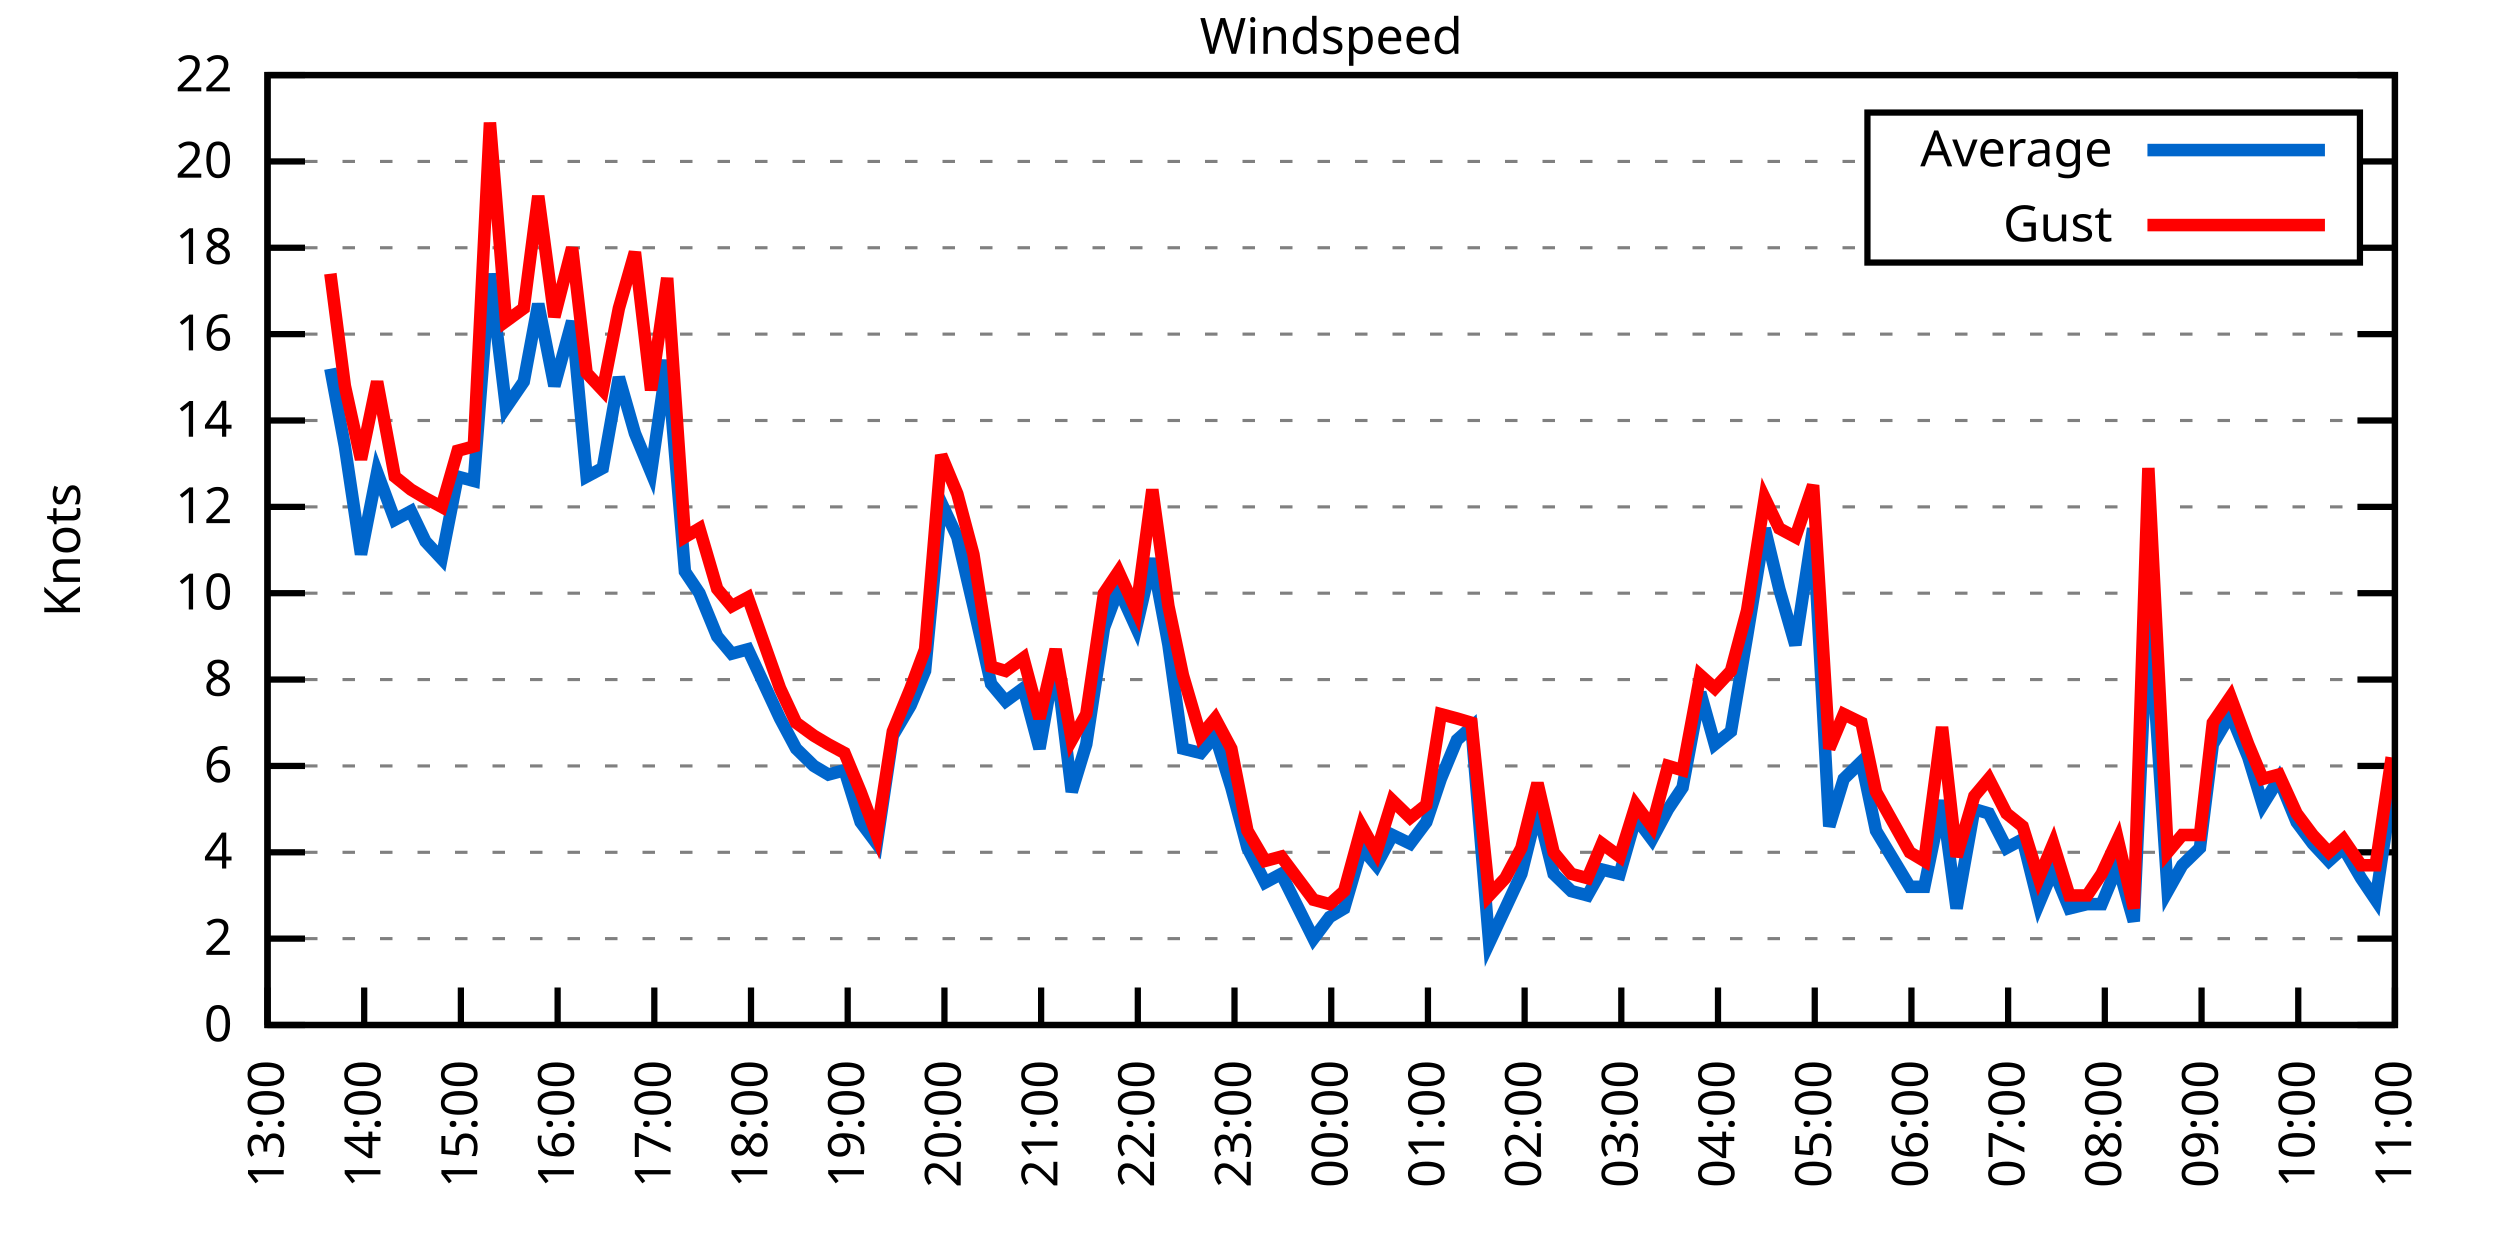
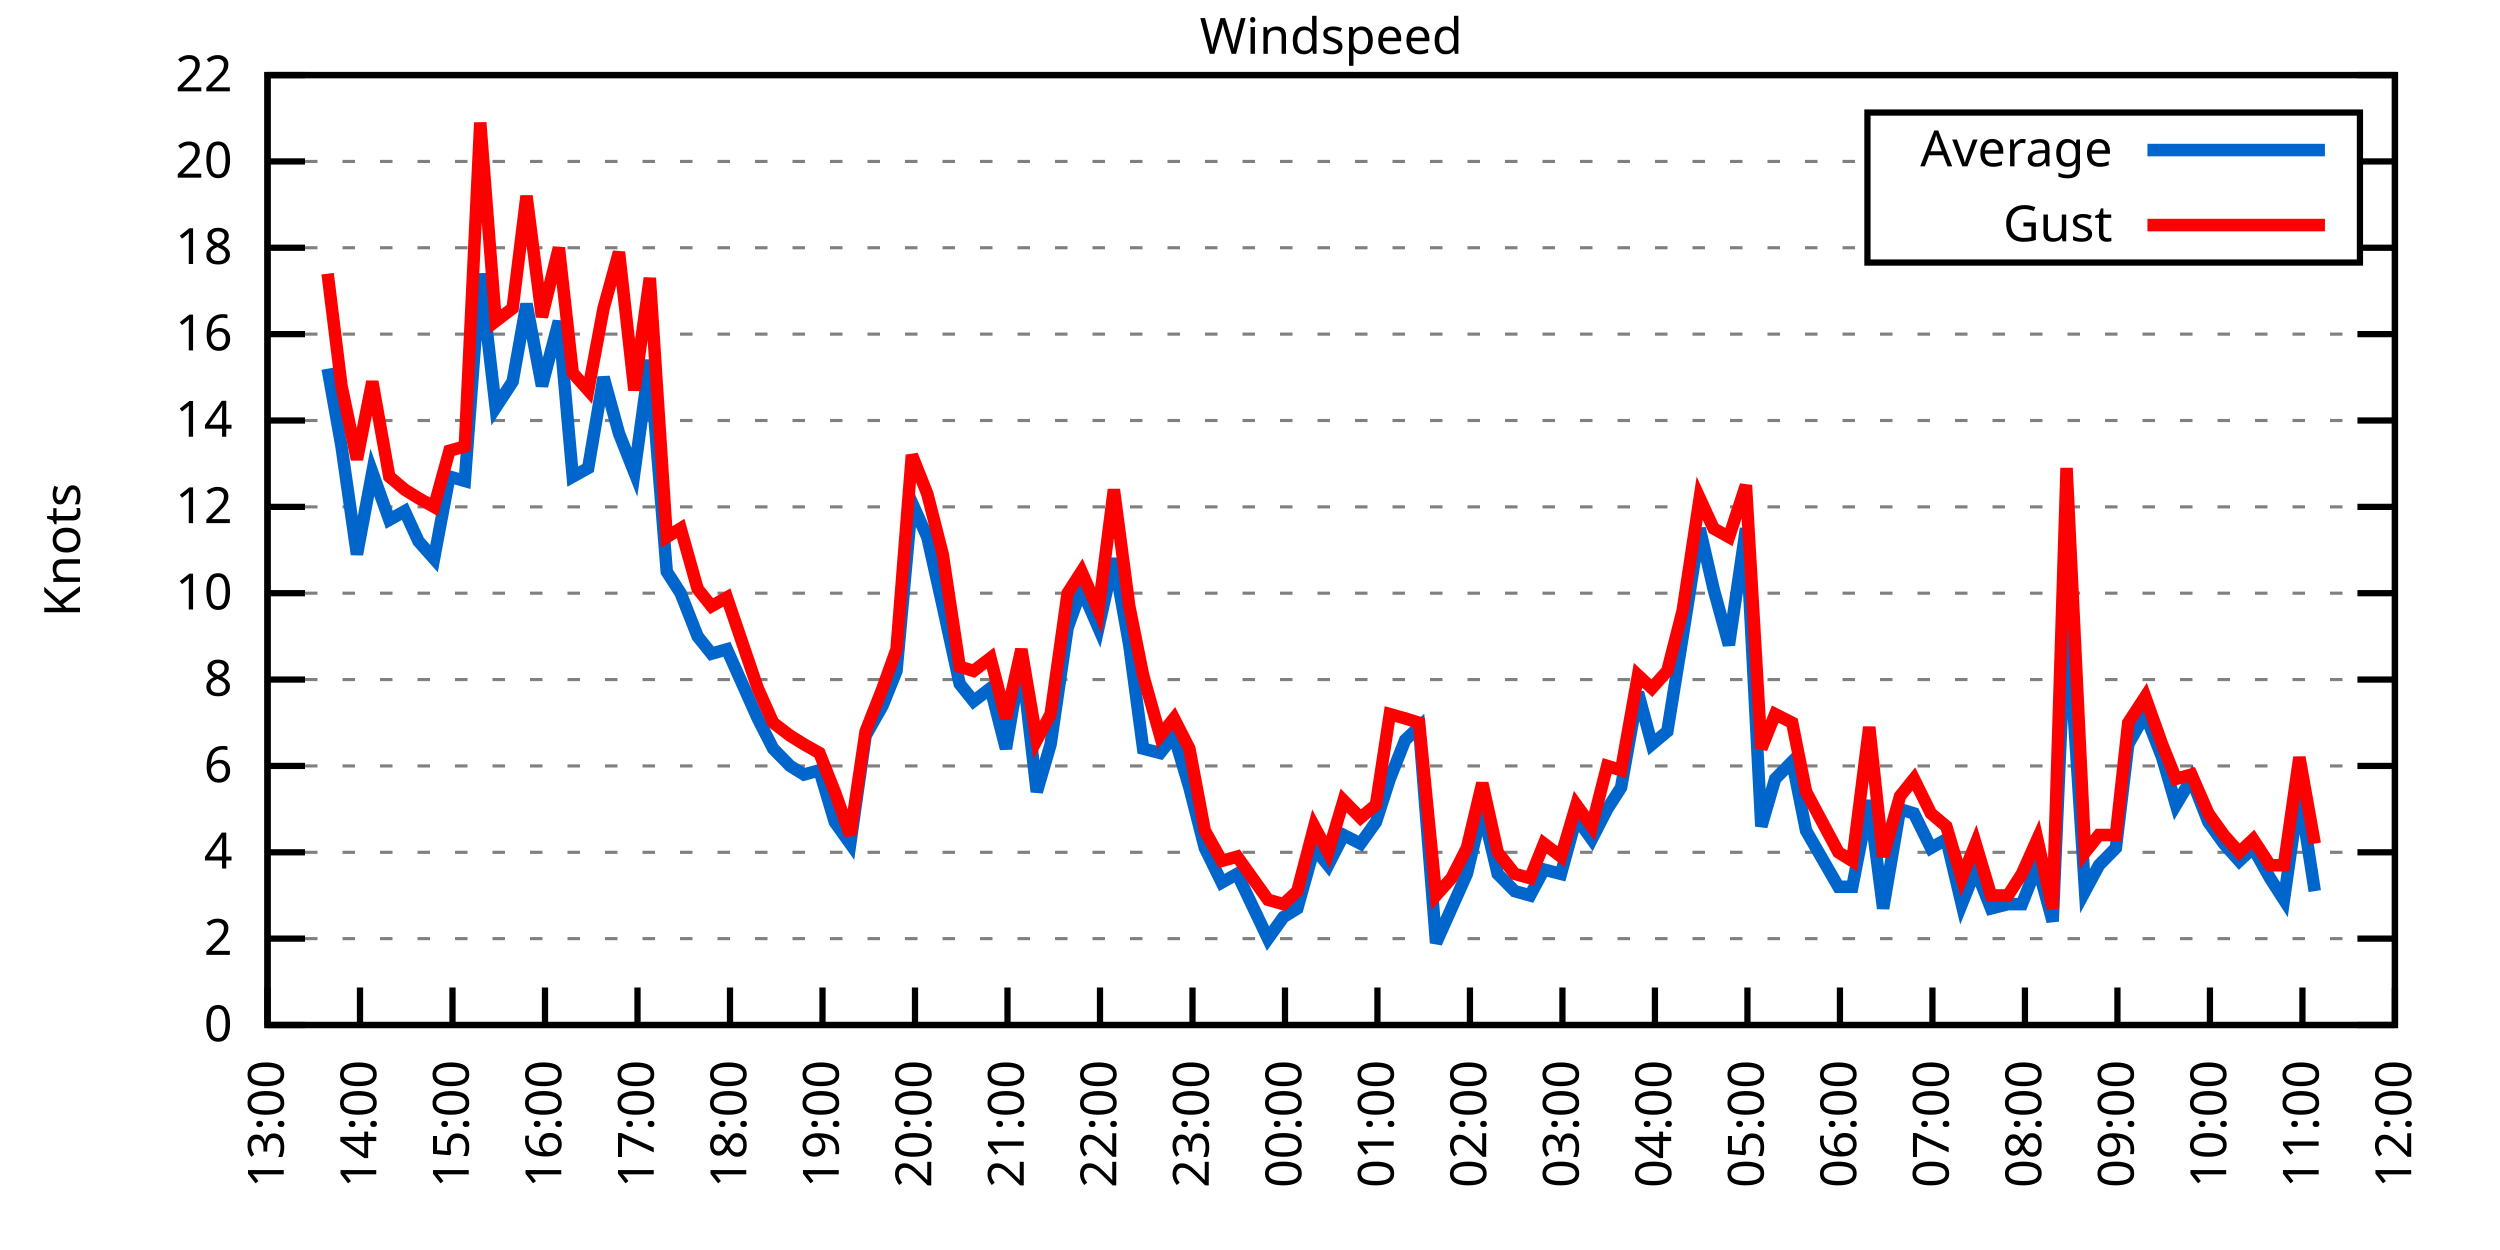
<svg xmlns="http://www.w3.org/2000/svg" xmlns:xlink="http://www.w3.org/1999/xlink" width="400" height="200" viewBox="0 0 400 200">
  <g id="gnuplot_canvas">
    <rect x="0" y="0" width="400" height="200" fill="none" />
    <defs>
      <circle id="gpDot" r="0.5" stroke-width="0.5" stroke="currentColor" />
      <path id="gpPt0" stroke-width="0.333" stroke="currentColor" d="M-1,0 h2 M0,-1 v2" />
      <path id="gpPt1" stroke-width="0.333" stroke="currentColor" d="M-1,-1 L1,1 M1,-1 L-1,1" />
      <path id="gpPt2" stroke-width="0.333" stroke="currentColor" d="M-1,0 L1,0 M0,-1 L0,1 M-1,-1 L1,1 M-1,1 L1,-1" />
      <rect id="gpPt3" stroke-width="0.333" stroke="currentColor" x="-1" y="-1" width="2" height="2" />
      <rect id="gpPt4" stroke-width="0.333" stroke="currentColor" fill="currentColor" x="-1" y="-1" width="2" height="2" />
      <circle id="gpPt5" stroke-width="0.333" stroke="currentColor" cx="0" cy="0" r="1" />
      <use xlink:href="#gpPt5" id="gpPt6" fill="currentColor" stroke="none" />
      <path id="gpPt7" stroke-width="0.333" stroke="currentColor" d="M0,-1.33 L-1.33,0.67 L1.33,0.67 z" />
      <use xlink:href="#gpPt7" id="gpPt8" fill="currentColor" stroke="none" />
      <use xlink:href="#gpPt7" id="gpPt9" stroke="currentColor" transform="rotate(180)" />
      <use xlink:href="#gpPt9" id="gpPt10" fill="currentColor" stroke="none" />
      <use xlink:href="#gpPt3" id="gpPt11" stroke="currentColor" transform="rotate(45)" />
      <use xlink:href="#gpPt11" id="gpPt12" fill="currentColor" stroke="none" />
      <path id="gpPt13" stroke-width="0.333" stroke="currentColor" d="M0,1.330 L1.265,0.411 L0.782,-1.067 L-0.782,-1.076 L-1.265,0.411 z" />
      <use xlink:href="#gpPt13" id="gpPt14" fill="currentColor" stroke="none" />
      <filter id="textbox" filterUnits="objectBoundingBox" x="0" y="0" height="1" width="1">
        <feFlood flood-color="white" flood-opacity="1" result="bgnd" />
        <feComposite in="SourceGraphic" in2="bgnd" operator="atop" />
      </filter>
      <filter id="greybox" filterUnits="objectBoundingBox" x="0" y="0" height="1" width="1">
        <feFlood flood-color="lightgrey" flood-opacity="1" result="grey" />
        <feComposite in="SourceGraphic" in2="grey" operator="atop" />
      </filter>
    </defs>
    <g fill="none" color="white" stroke="currentColor" stroke-width="1.00" stroke-linecap="butt" stroke-linejoin="miter">
</g>
    <g fill="none" color="black" stroke="currentColor" stroke-width="1.00" stroke-linecap="butt" stroke-linejoin="miter">
      <g stroke="none" shape-rendering="crispEdges">
        <polygon fill="rgb(255, 255, 255)" points="42.80,164.00 383.18,164.00 383.18,12.02 42.80,12.02 " />
      </g>
    </g>
    <g fill="none" color="black" stroke="currentColor" stroke-width="1.00" stroke-linecap="butt" stroke-linejoin="miter">
</g>
    <g fill="none" color="black" stroke="black" stroke-width="0.50" stroke-linecap="butt" stroke-linejoin="miter">
</g>
    <g fill="none" color="gray" stroke="currentColor" stroke-width="0.50" stroke-linecap="butt" stroke-linejoin="miter">
      <path stroke="gray" stroke-dasharray="2,4" class="gridline" d="M42.80,164.00 L383.19,164.00  " />
    </g>
    <g fill="none" color="gray" stroke="gray" stroke-width="1.00" stroke-linecap="butt" stroke-linejoin="miter">
</g>
    <g fill="none" color="black" stroke="currentColor" stroke-width="1.00" stroke-linecap="butt" stroke-linejoin="miter">
      <path stroke="black" d="M42.80,164.00 L48.80,164.00 M383.19,164.00 L377.19,164.00  " />
      <g transform="translate(37.20,166.60)" stroke="none" fill="black" font-family="Sans" font-size="8.00" text-anchor="end">
        <text>
          <tspan font-family="Sans"> 0</tspan>
        </text>
      </g>
    </g>
    <g fill="none" color="black" stroke="currentColor" stroke-width="1.00" stroke-linecap="butt" stroke-linejoin="miter">
</g>
    <g fill="none" color="black" stroke="black" stroke-width="0.50" stroke-linecap="butt" stroke-linejoin="miter">
</g>
    <g fill="none" color="gray" stroke="currentColor" stroke-width="0.50" stroke-linecap="butt" stroke-linejoin="miter">
      <path stroke="gray" stroke-dasharray="2,4" class="gridline" d="M42.80,150.18 L383.19,150.18  " />
    </g>
    <g fill="none" color="gray" stroke="gray" stroke-width="1.00" stroke-linecap="butt" stroke-linejoin="miter">
</g>
    <g fill="none" color="black" stroke="currentColor" stroke-width="1.00" stroke-linecap="butt" stroke-linejoin="miter">
      <path stroke="black" d="M42.80,150.18 L48.80,150.18 M383.19,150.18 L377.19,150.18  " />
      <g transform="translate(37.20,152.78)" stroke="none" fill="black" font-family="Sans" font-size="8.00" text-anchor="end">
        <text>
          <tspan font-family="Sans"> 2</tspan>
        </text>
      </g>
    </g>
    <g fill="none" color="black" stroke="currentColor" stroke-width="1.00" stroke-linecap="butt" stroke-linejoin="miter">
</g>
    <g fill="none" color="black" stroke="black" stroke-width="0.50" stroke-linecap="butt" stroke-linejoin="miter">
</g>
    <g fill="none" color="gray" stroke="currentColor" stroke-width="0.50" stroke-linecap="butt" stroke-linejoin="miter">
      <path stroke="gray" stroke-dasharray="2,4" class="gridline" d="M42.80,136.37 L383.19,136.37  " />
    </g>
    <g fill="none" color="gray" stroke="gray" stroke-width="1.00" stroke-linecap="butt" stroke-linejoin="miter">
</g>
    <g fill="none" color="black" stroke="currentColor" stroke-width="1.00" stroke-linecap="butt" stroke-linejoin="miter">
      <path stroke="black" d="M42.80,136.37 L48.80,136.37 M383.19,136.37 L377.19,136.37  " />
      <g transform="translate(37.20,138.97)" stroke="none" fill="black" font-family="Sans" font-size="8.00" text-anchor="end">
        <text>
          <tspan font-family="Sans"> 4</tspan>
        </text>
      </g>
    </g>
    <g fill="none" color="black" stroke="currentColor" stroke-width="1.00" stroke-linecap="butt" stroke-linejoin="miter">
</g>
    <g fill="none" color="black" stroke="black" stroke-width="0.50" stroke-linecap="butt" stroke-linejoin="miter">
</g>
    <g fill="none" color="gray" stroke="currentColor" stroke-width="0.50" stroke-linecap="butt" stroke-linejoin="miter">
      <path stroke="gray" stroke-dasharray="2,4" class="gridline" d="M42.80,122.55 L383.19,122.55  " />
    </g>
    <g fill="none" color="gray" stroke="gray" stroke-width="1.00" stroke-linecap="butt" stroke-linejoin="miter">
</g>
    <g fill="none" color="black" stroke="currentColor" stroke-width="1.00" stroke-linecap="butt" stroke-linejoin="miter">
      <path stroke="black" d="M42.80,122.55 L48.80,122.55 M383.19,122.55 L377.19,122.55  " />
      <g transform="translate(37.20,125.15)" stroke="none" fill="black" font-family="Sans" font-size="8.00" text-anchor="end">
        <text>
          <tspan font-family="Sans"> 6</tspan>
        </text>
      </g>
    </g>
    <g fill="none" color="black" stroke="currentColor" stroke-width="1.00" stroke-linecap="butt" stroke-linejoin="miter">
</g>
    <g fill="none" color="black" stroke="black" stroke-width="0.50" stroke-linecap="butt" stroke-linejoin="miter">
</g>
    <g fill="none" color="gray" stroke="currentColor" stroke-width="0.50" stroke-linecap="butt" stroke-linejoin="miter">
      <path stroke="gray" stroke-dasharray="2,4" class="gridline" d="M42.80,108.73 L383.19,108.73  " />
    </g>
    <g fill="none" color="gray" stroke="gray" stroke-width="1.00" stroke-linecap="butt" stroke-linejoin="miter">
</g>
    <g fill="none" color="black" stroke="currentColor" stroke-width="1.00" stroke-linecap="butt" stroke-linejoin="miter">
      <path stroke="black" d="M42.80,108.73 L48.80,108.73 M383.19,108.73 L377.19,108.73  " />
      <g transform="translate(37.20,111.33)" stroke="none" fill="black" font-family="Sans" font-size="8.00" text-anchor="end">
        <text>
          <tspan font-family="Sans"> 8</tspan>
        </text>
      </g>
    </g>
    <g fill="none" color="black" stroke="currentColor" stroke-width="1.00" stroke-linecap="butt" stroke-linejoin="miter">
</g>
    <g fill="none" color="black" stroke="black" stroke-width="0.50" stroke-linecap="butt" stroke-linejoin="miter">
</g>
    <g fill="none" color="gray" stroke="currentColor" stroke-width="0.50" stroke-linecap="butt" stroke-linejoin="miter">
      <path stroke="gray" stroke-dasharray="2,4" class="gridline" d="M42.80,94.91 L383.19,94.91  " />
    </g>
    <g fill="none" color="gray" stroke="gray" stroke-width="1.00" stroke-linecap="butt" stroke-linejoin="miter">
</g>
    <g fill="none" color="black" stroke="currentColor" stroke-width="1.00" stroke-linecap="butt" stroke-linejoin="miter">
      <path stroke="black" d="M42.80,94.91 L48.80,94.91 M383.19,94.91 L377.19,94.91  " />
      <g transform="translate(37.20,97.51)" stroke="none" fill="black" font-family="Sans" font-size="8.00" text-anchor="end">
        <text>
          <tspan font-family="Sans"> 10</tspan>
        </text>
      </g>
    </g>
    <g fill="none" color="black" stroke="currentColor" stroke-width="1.00" stroke-linecap="butt" stroke-linejoin="miter">
</g>
    <g fill="none" color="black" stroke="black" stroke-width="0.50" stroke-linecap="butt" stroke-linejoin="miter">
</g>
    <g fill="none" color="gray" stroke="currentColor" stroke-width="0.50" stroke-linecap="butt" stroke-linejoin="miter">
      <path stroke="gray" stroke-dasharray="2,4" class="gridline" d="M42.80,81.10 L383.19,81.10  " />
    </g>
    <g fill="none" color="gray" stroke="gray" stroke-width="1.00" stroke-linecap="butt" stroke-linejoin="miter">
</g>
    <g fill="none" color="black" stroke="currentColor" stroke-width="1.00" stroke-linecap="butt" stroke-linejoin="miter">
      <path stroke="black" d="M42.80,81.10 L48.80,81.10 M383.19,81.10 L377.19,81.10  " />
      <g transform="translate(37.20,83.70)" stroke="none" fill="black" font-family="Sans" font-size="8.00" text-anchor="end">
        <text>
          <tspan font-family="Sans"> 12</tspan>
        </text>
      </g>
    </g>
    <g fill="none" color="black" stroke="currentColor" stroke-width="1.00" stroke-linecap="butt" stroke-linejoin="miter">
</g>
    <g fill="none" color="black" stroke="black" stroke-width="0.50" stroke-linecap="butt" stroke-linejoin="miter">
</g>
    <g fill="none" color="gray" stroke="currentColor" stroke-width="0.50" stroke-linecap="butt" stroke-linejoin="miter">
      <path stroke="gray" stroke-dasharray="2,4" class="gridline" d="M42.80,67.28 L383.19,67.28  " />
    </g>
    <g fill="none" color="gray" stroke="gray" stroke-width="1.00" stroke-linecap="butt" stroke-linejoin="miter">
</g>
    <g fill="none" color="black" stroke="currentColor" stroke-width="1.00" stroke-linecap="butt" stroke-linejoin="miter">
      <path stroke="black" d="M42.80,67.28 L48.80,67.28 M383.19,67.28 L377.19,67.28  " />
      <g transform="translate(37.20,69.88)" stroke="none" fill="black" font-family="Sans" font-size="8.00" text-anchor="end">
        <text>
          <tspan font-family="Sans"> 14</tspan>
        </text>
      </g>
    </g>
    <g fill="none" color="black" stroke="currentColor" stroke-width="1.00" stroke-linecap="butt" stroke-linejoin="miter">
</g>
    <g fill="none" color="black" stroke="black" stroke-width="0.50" stroke-linecap="butt" stroke-linejoin="miter">
</g>
    <g fill="none" color="gray" stroke="currentColor" stroke-width="0.50" stroke-linecap="butt" stroke-linejoin="miter">
      <path stroke="gray" stroke-dasharray="2,4" class="gridline" d="M42.80,53.46 L383.19,53.46  " />
    </g>
    <g fill="none" color="gray" stroke="gray" stroke-width="1.00" stroke-linecap="butt" stroke-linejoin="miter">
</g>
    <g fill="none" color="black" stroke="currentColor" stroke-width="1.00" stroke-linecap="butt" stroke-linejoin="miter">
      <path stroke="black" d="M42.80,53.46 L48.80,53.46 M383.19,53.46 L377.19,53.46  " />
      <g transform="translate(37.20,56.06)" stroke="none" fill="black" font-family="Sans" font-size="8.00" text-anchor="end">
        <text>
          <tspan font-family="Sans"> 16</tspan>
        </text>
      </g>
    </g>
    <g fill="none" color="black" stroke="currentColor" stroke-width="1.00" stroke-linecap="butt" stroke-linejoin="miter">
</g>
    <g fill="none" color="black" stroke="black" stroke-width="0.50" stroke-linecap="butt" stroke-linejoin="miter">
</g>
    <g fill="none" color="gray" stroke="currentColor" stroke-width="0.50" stroke-linecap="butt" stroke-linejoin="miter">
      <path stroke="gray" stroke-dasharray="2,4" class="gridline" d="M42.80,39.64 L298.79,39.64 M377.59,39.64 L383.19,39.64  " />
    </g>
    <g fill="none" color="gray" stroke="gray" stroke-width="1.00" stroke-linecap="butt" stroke-linejoin="miter">
</g>
    <g fill="none" color="black" stroke="currentColor" stroke-width="1.00" stroke-linecap="butt" stroke-linejoin="miter">
      <path stroke="black" d="M42.80,39.64 L48.80,39.64 M383.19,39.64 L377.19,39.64  " />
      <g transform="translate(37.20,42.24)" stroke="none" fill="black" font-family="Sans" font-size="8.00" text-anchor="end">
        <text>
          <tspan font-family="Sans"> 18</tspan>
        </text>
      </g>
    </g>
    <g fill="none" color="black" stroke="currentColor" stroke-width="1.00" stroke-linecap="butt" stroke-linejoin="miter">
</g>
    <g fill="none" color="black" stroke="black" stroke-width="0.50" stroke-linecap="butt" stroke-linejoin="miter">
</g>
    <g fill="none" color="gray" stroke="currentColor" stroke-width="0.50" stroke-linecap="butt" stroke-linejoin="miter">
      <path stroke="gray" stroke-dasharray="2,4" class="gridline" d="M42.80,25.83 L298.79,25.83 M377.59,25.83 L383.19,25.83  " />
    </g>
    <g fill="none" color="gray" stroke="gray" stroke-width="1.00" stroke-linecap="butt" stroke-linejoin="miter">
</g>
    <g fill="none" color="black" stroke="currentColor" stroke-width="1.00" stroke-linecap="butt" stroke-linejoin="miter">
      <path stroke="black" d="M42.80,25.83 L48.80,25.83 M383.19,25.83 L377.19,25.83  " />
      <g transform="translate(37.20,28.43)" stroke="none" fill="black" font-family="Sans" font-size="8.00" text-anchor="end">
        <text>
          <tspan font-family="Sans"> 20</tspan>
        </text>
      </g>
    </g>
    <g fill="none" color="black" stroke="currentColor" stroke-width="1.00" stroke-linecap="butt" stroke-linejoin="miter">
</g>
    <g fill="none" color="black" stroke="black" stroke-width="0.50" stroke-linecap="butt" stroke-linejoin="miter">
</g>
    <g fill="none" color="gray" stroke="currentColor" stroke-width="0.50" stroke-linecap="butt" stroke-linejoin="miter">
      <path stroke="gray" stroke-dasharray="2,4" class="gridline" d="M42.80,12.01 L383.19,12.01  " />
    </g>
    <g fill="none" color="gray" stroke="gray" stroke-width="1.00" stroke-linecap="butt" stroke-linejoin="miter">
</g>
    <g fill="none" color="black" stroke="currentColor" stroke-width="1.00" stroke-linecap="butt" stroke-linejoin="miter">
      <path stroke="black" d="M42.80,12.01 L48.80,12.01 M383.19,12.01 L377.19,12.01  " />
      <g transform="translate(37.20,14.61)" stroke="none" fill="black" font-family="Sans" font-size="8.00" text-anchor="end">
        <text>
          <tspan font-family="Sans"> 22</tspan>
        </text>
      </g>
    </g>
    <g fill="none" color="black" stroke="currentColor" stroke-width="1.00" stroke-linecap="butt" stroke-linejoin="miter">
      <path stroke="black" d="M42.80,164.00 L42.80,158.00  " />
      <g transform="translate(45.40,169.60) rotate(270.00)" stroke="none" fill="black" font-family="Sans" font-size="8.00" text-anchor="end">
        <text>
          <tspan font-family="Sans">13:00</tspan>
        </text>
      </g>
    </g>
    <g fill="none" color="black" stroke="currentColor" stroke-width="1.00" stroke-linecap="butt" stroke-linejoin="miter">
-       <path stroke="black" d="M58.27,164.00 L58.27,158.00  " />
-       <g transform="translate(60.87,169.60) rotate(270.00)" stroke="none" fill="black" font-family="Sans" font-size="8.00" text-anchor="end">
+       <path stroke="black" d="M57.60,164.00 L57.60,158.00  " />
+       <g transform="translate(60.20,169.60) rotate(270.00)" stroke="none" fill="black" font-family="Sans" font-size="8.00" text-anchor="end">
        <text>
          <tspan font-family="Sans">14:00</tspan>
        </text>
      </g>
    </g>
    <g fill="none" color="black" stroke="currentColor" stroke-width="1.00" stroke-linecap="butt" stroke-linejoin="miter">
-       <path stroke="black" d="M73.74,164.00 L73.74,158.00  " />
-       <g transform="translate(76.34,169.60) rotate(270.00)" stroke="none" fill="black" font-family="Sans" font-size="8.00" text-anchor="end">
+       <path stroke="black" d="M72.40,164.00 L72.40,158.00  " />
+       <g transform="translate(75.00,169.60) rotate(270.00)" stroke="none" fill="black" font-family="Sans" font-size="8.00" text-anchor="end">
        <text>
          <tspan font-family="Sans">15:00</tspan>
        </text>
      </g>
    </g>
    <g fill="none" color="black" stroke="currentColor" stroke-width="1.00" stroke-linecap="butt" stroke-linejoin="miter">
-       <path stroke="black" d="M89.22,164.00 L89.22,158.00  " />
-       <g transform="translate(91.82,169.60) rotate(270.00)" stroke="none" fill="black" font-family="Sans" font-size="8.00" text-anchor="end">
+       <path stroke="black" d="M87.20,164.00 L87.20,158.00  " />
+       <g transform="translate(89.80,169.60) rotate(270.00)" stroke="none" fill="black" font-family="Sans" font-size="8.00" text-anchor="end">
        <text>
          <tspan font-family="Sans">16:00</tspan>
        </text>
      </g>
    </g>
    <g fill="none" color="black" stroke="currentColor" stroke-width="1.00" stroke-linecap="butt" stroke-linejoin="miter">
-       <path stroke="black" d="M104.69,164.00 L104.69,158.00  " />
-       <g transform="translate(107.29,169.60) rotate(270.00)" stroke="none" fill="black" font-family="Sans" font-size="8.00" text-anchor="end">
+       <path stroke="black" d="M102.00,164.00 L102.00,158.00  " />
+       <g transform="translate(104.60,169.60) rotate(270.00)" stroke="none" fill="black" font-family="Sans" font-size="8.00" text-anchor="end">
        <text>
          <tspan font-family="Sans">17:00</tspan>
        </text>
      </g>
    </g>
    <g fill="none" color="black" stroke="currentColor" stroke-width="1.00" stroke-linecap="butt" stroke-linejoin="miter">
-       <path stroke="black" d="M120.16,164.00 L120.16,158.00  " />
-       <g transform="translate(122.76,169.60) rotate(270.00)" stroke="none" fill="black" font-family="Sans" font-size="8.00" text-anchor="end">
+       <path stroke="black" d="M116.80,164.00 L116.80,158.00  " />
+       <g transform="translate(119.40,169.60) rotate(270.00)" stroke="none" fill="black" font-family="Sans" font-size="8.00" text-anchor="end">
        <text>
          <tspan font-family="Sans">18:00</tspan>
        </text>
      </g>
    </g>
    <g fill="none" color="black" stroke="currentColor" stroke-width="1.00" stroke-linecap="butt" stroke-linejoin="miter">
-       <path stroke="black" d="M135.63,164.00 L135.63,158.00  " />
-       <g transform="translate(138.23,169.60) rotate(270.00)" stroke="none" fill="black" font-family="Sans" font-size="8.00" text-anchor="end">
+       <path stroke="black" d="M131.60,164.00 L131.60,158.00  " />
+       <g transform="translate(134.20,169.60) rotate(270.00)" stroke="none" fill="black" font-family="Sans" font-size="8.00" text-anchor="end">
        <text>
          <tspan font-family="Sans">19:00</tspan>
        </text>
      </g>
    </g>
    <g fill="none" color="black" stroke="currentColor" stroke-width="1.00" stroke-linecap="butt" stroke-linejoin="miter">
-       <path stroke="black" d="M151.11,164.00 L151.11,158.00  " />
-       <g transform="translate(153.71,169.60) rotate(270.00)" stroke="none" fill="black" font-family="Sans" font-size="8.00" text-anchor="end">
+       <path stroke="black" d="M146.40,164.00 L146.40,158.00  " />
+       <g transform="translate(149.00,169.60) rotate(270.00)" stroke="none" fill="black" font-family="Sans" font-size="8.00" text-anchor="end">
        <text>
          <tspan font-family="Sans">20:00</tspan>
        </text>
      </g>
    </g>
    <g fill="none" color="black" stroke="currentColor" stroke-width="1.00" stroke-linecap="butt" stroke-linejoin="miter">
-       <path stroke="black" d="M166.58,164.00 L166.58,158.00  " />
-       <g transform="translate(169.18,169.60) rotate(270.00)" stroke="none" fill="black" font-family="Sans" font-size="8.00" text-anchor="end">
+       <path stroke="black" d="M161.20,164.00 L161.20,158.00  " />
+       <g transform="translate(163.80,169.60) rotate(270.00)" stroke="none" fill="black" font-family="Sans" font-size="8.00" text-anchor="end">
        <text>
          <tspan font-family="Sans">21:00</tspan>
        </text>
      </g>
    </g>
    <g fill="none" color="black" stroke="currentColor" stroke-width="1.00" stroke-linecap="butt" stroke-linejoin="miter">
-       <path stroke="black" d="M182.05,164.00 L182.05,158.00  " />
-       <g transform="translate(184.65,169.60) rotate(270.00)" stroke="none" fill="black" font-family="Sans" font-size="8.00" text-anchor="end">
+       <path stroke="black" d="M176.00,164.00 L176.00,158.00  " />
+       <g transform="translate(178.60,169.60) rotate(270.00)" stroke="none" fill="black" font-family="Sans" font-size="8.00" text-anchor="end">
        <text>
          <tspan font-family="Sans">22:00</tspan>
        </text>
      </g>
    </g>
    <g fill="none" color="black" stroke="currentColor" stroke-width="1.00" stroke-linecap="butt" stroke-linejoin="miter">
-       <path stroke="black" d="M197.52,164.00 L197.52,158.00  " />
-       <g transform="translate(200.12,169.60) rotate(270.00)" stroke="none" fill="black" font-family="Sans" font-size="8.00" text-anchor="end">
+       <path stroke="black" d="M190.80,164.00 L190.80,158.00  " />
+       <g transform="translate(193.40,169.60) rotate(270.00)" stroke="none" fill="black" font-family="Sans" font-size="8.00" text-anchor="end">
        <text>
          <tspan font-family="Sans">23:00</tspan>
        </text>
      </g>
    </g>
    <g fill="none" color="black" stroke="currentColor" stroke-width="1.00" stroke-linecap="butt" stroke-linejoin="miter">
-       <path stroke="black" d="M213.00,164.00 L213.00,158.00  " />
-       <g transform="translate(215.60,169.60) rotate(270.00)" stroke="none" fill="black" font-family="Sans" font-size="8.00" text-anchor="end">
+       <path stroke="black" d="M205.60,164.00 L205.60,158.00  " />
+       <g transform="translate(208.20,169.60) rotate(270.00)" stroke="none" fill="black" font-family="Sans" font-size="8.00" text-anchor="end">
        <text>
          <tspan font-family="Sans">00:00</tspan>
        </text>
      </g>
    </g>
    <g fill="none" color="black" stroke="currentColor" stroke-width="1.00" stroke-linecap="butt" stroke-linejoin="miter">
-       <path stroke="black" d="M228.47,164.00 L228.47,158.00  " />
-       <g transform="translate(231.07,169.60) rotate(270.00)" stroke="none" fill="black" font-family="Sans" font-size="8.00" text-anchor="end">
+       <path stroke="black" d="M220.39,164.00 L220.39,158.00  " />
+       <g transform="translate(222.99,169.60) rotate(270.00)" stroke="none" fill="black" font-family="Sans" font-size="8.00" text-anchor="end">
        <text>
          <tspan font-family="Sans">01:00</tspan>
        </text>
      </g>
    </g>
    <g fill="none" color="black" stroke="currentColor" stroke-width="1.00" stroke-linecap="butt" stroke-linejoin="miter">
-       <path stroke="black" d="M243.94,164.00 L243.94,158.00  " />
-       <g transform="translate(246.54,169.60) rotate(270.00)" stroke="none" fill="black" font-family="Sans" font-size="8.00" text-anchor="end">
+       <path stroke="black" d="M235.19,164.00 L235.19,158.00  " />
+       <g transform="translate(237.79,169.60) rotate(270.00)" stroke="none" fill="black" font-family="Sans" font-size="8.00" text-anchor="end">
        <text>
          <tspan font-family="Sans">02:00</tspan>
        </text>
      </g>
    </g>
    <g fill="none" color="black" stroke="currentColor" stroke-width="1.00" stroke-linecap="butt" stroke-linejoin="miter">
-       <path stroke="black" d="M259.41,164.00 L259.41,158.00  " />
-       <g transform="translate(262.01,169.60) rotate(270.00)" stroke="none" fill="black" font-family="Sans" font-size="8.00" text-anchor="end">
+       <path stroke="black" d="M249.99,164.00 L249.99,158.00  " />
+       <g transform="translate(252.59,169.60) rotate(270.00)" stroke="none" fill="black" font-family="Sans" font-size="8.00" text-anchor="end">
        <text>
          <tspan font-family="Sans">03:00</tspan>
        </text>
      </g>
    </g>
    <g fill="none" color="black" stroke="currentColor" stroke-width="1.00" stroke-linecap="butt" stroke-linejoin="miter">
-       <path stroke="black" d="M274.88,164.00 L274.88,158.00  " />
-       <g transform="translate(277.48,169.60) rotate(270.00)" stroke="none" fill="black" font-family="Sans" font-size="8.00" text-anchor="end">
+       <path stroke="black" d="M264.79,164.00 L264.79,158.00  " />
+       <g transform="translate(267.39,169.60) rotate(270.00)" stroke="none" fill="black" font-family="Sans" font-size="8.00" text-anchor="end">
        <text>
          <tspan font-family="Sans">04:00</tspan>
        </text>
      </g>
    </g>
    <g fill="none" color="black" stroke="currentColor" stroke-width="1.00" stroke-linecap="butt" stroke-linejoin="miter">
-       <path stroke="black" d="M290.36,164.00 L290.36,158.00  " />
-       <g transform="translate(292.96,169.60) rotate(270.00)" stroke="none" fill="black" font-family="Sans" font-size="8.00" text-anchor="end">
+       <path stroke="black" d="M279.59,164.00 L279.59,158.00  " />
+       <g transform="translate(282.19,169.60) rotate(270.00)" stroke="none" fill="black" font-family="Sans" font-size="8.00" text-anchor="end">
        <text>
          <tspan font-family="Sans">05:00</tspan>
        </text>
      </g>
    </g>
    <g fill="none" color="black" stroke="currentColor" stroke-width="1.00" stroke-linecap="butt" stroke-linejoin="miter">
-       <path stroke="black" d="M305.83,164.00 L305.83,158.00  " />
-       <g transform="translate(308.43,169.60) rotate(270.00)" stroke="none" fill="black" font-family="Sans" font-size="8.00" text-anchor="end">
+       <path stroke="black" d="M294.39,164.00 L294.39,158.00  " />
+       <g transform="translate(296.99,169.60) rotate(270.00)" stroke="none" fill="black" font-family="Sans" font-size="8.00" text-anchor="end">
        <text>
          <tspan font-family="Sans">06:00</tspan>
        </text>
      </g>
    </g>
    <g fill="none" color="black" stroke="currentColor" stroke-width="1.00" stroke-linecap="butt" stroke-linejoin="miter">
-       <path stroke="black" d="M321.30,164.00 L321.30,158.00  " />
-       <g transform="translate(323.90,169.60) rotate(270.00)" stroke="none" fill="black" font-family="Sans" font-size="8.00" text-anchor="end">
+       <path stroke="black" d="M309.19,164.00 L309.19,158.00  " />
+       <g transform="translate(311.79,169.60) rotate(270.00)" stroke="none" fill="black" font-family="Sans" font-size="8.00" text-anchor="end">
        <text>
          <tspan font-family="Sans">07:00</tspan>
        </text>
      </g>
    </g>
    <g fill="none" color="black" stroke="currentColor" stroke-width="1.00" stroke-linecap="butt" stroke-linejoin="miter">
-       <path stroke="black" d="M336.77,164.00 L336.77,158.00  " />
-       <g transform="translate(339.37,169.60) rotate(270.00)" stroke="none" fill="black" font-family="Sans" font-size="8.00" text-anchor="end">
+       <path stroke="black" d="M323.99,164.00 L323.99,158.00  " />
+       <g transform="translate(326.59,169.60) rotate(270.00)" stroke="none" fill="black" font-family="Sans" font-size="8.00" text-anchor="end">
        <text>
          <tspan font-family="Sans">08:00</tspan>
        </text>
      </g>
    </g>
    <g fill="none" color="black" stroke="currentColor" stroke-width="1.00" stroke-linecap="butt" stroke-linejoin="miter">
-       <path stroke="black" d="M352.25,164.00 L352.25,158.00  " />
-       <g transform="translate(354.85,169.60) rotate(270.00)" stroke="none" fill="black" font-family="Sans" font-size="8.00" text-anchor="end">
+       <path stroke="black" d="M338.79,164.00 L338.79,158.00  " />
+       <g transform="translate(341.39,169.60) rotate(270.00)" stroke="none" fill="black" font-family="Sans" font-size="8.00" text-anchor="end">
        <text>
          <tspan font-family="Sans">09:00</tspan>
        </text>
      </g>
    </g>
    <g fill="none" color="black" stroke="currentColor" stroke-width="1.00" stroke-linecap="butt" stroke-linejoin="miter">
-       <path stroke="black" d="M367.72,164.00 L367.72,158.00  " />
-       <g transform="translate(370.32,169.60) rotate(270.00)" stroke="none" fill="black" font-family="Sans" font-size="8.00" text-anchor="end">
+       <path stroke="black" d="M353.59,164.00 L353.59,158.00  " />
+       <g transform="translate(356.19,169.60) rotate(270.00)" stroke="none" fill="black" font-family="Sans" font-size="8.00" text-anchor="end">
        <text>
          <tspan font-family="Sans">10:00</tspan>
+         </text>
+       </g>
+     </g>
+     <g fill="none" color="black" stroke="currentColor" stroke-width="1.00" stroke-linecap="butt" stroke-linejoin="miter">
+       <path stroke="black" d="M368.39,164.00 L368.39,158.00  " />
+       <g transform="translate(370.99,169.60) rotate(270.00)" stroke="none" fill="black" font-family="Sans" font-size="8.00" text-anchor="end">
+         <text>
+           <tspan font-family="Sans">11:00</tspan>
        </text>
      </g>
    </g>
    <g fill="none" color="black" stroke="currentColor" stroke-width="1.00" stroke-linecap="butt" stroke-linejoin="miter">
      <path stroke="black" d="M383.19,164.00 L383.19,158.00  " />
      <g transform="translate(385.79,169.60) rotate(270.00)" stroke="none" fill="black" font-family="Sans" font-size="8.00" text-anchor="end">
        <text>
-           <tspan font-family="Sans">11:00</tspan>
+           <tspan font-family="Sans">12:00</tspan>
        </text>
      </g>
    </g>
    <g fill="none" color="black" stroke="currentColor" stroke-width="1.00" stroke-linecap="butt" stroke-linejoin="miter">
</g>
    <g fill="none" color="black" stroke="currentColor" stroke-width="1.00" stroke-linecap="butt" stroke-linejoin="miter">
      <path stroke="black" d="M42.80,12.01 L42.80,164.00 L383.19,164.00 L383.19,12.01 L42.80,12.01 Z  " />
    </g>
    <g fill="none" color="black" stroke="currentColor" stroke-width="1.00" stroke-linecap="butt" stroke-linejoin="miter">
</g>
    <g fill="none" color="black" stroke="currentColor" stroke-width="1.00" stroke-linecap="butt" stroke-linejoin="miter">
      <path stroke="black" d="M298.79,42.01 L298.79,18.01 L377.59,18.01 L377.59,42.01 L298.79,42.01 Z  " />
    </g>
    <g id="Windspeed_plot_1">
      <g fill="none" color="white" stroke="black" stroke-width="2.00" stroke-linecap="butt" stroke-linejoin="miter">
</g>
      <g fill="none" color="black" stroke="currentColor" stroke-width="2.00" stroke-linecap="butt" stroke-linejoin="miter">
        <g transform="translate(337.99,26.61)" stroke="none" fill="black" font-family="Sans" font-size="8.00" text-anchor="end">
          <text>
            <tspan font-family="Sans">Average</tspan>
          </text>
        </g>
      </g>
      <g fill="none" color="black" stroke="currentColor" stroke-width="2.00" stroke-linecap="butt" stroke-linejoin="miter">
-         <path stroke="rgb(  0, 102, 204)" d="M343.59,24.01 L371.99,24.01 M52.86,58.99 L55.18,71.42 L57.76,88.70 L60.34,75.57 L63.17,83.17 L65.75,81.79   L68.07,86.62 L70.65,89.39 L73.23,76.26 L75.81,76.95 L78.39,43.79 L80.96,65.21 L83.80,61.06 L86.12,48.63   L88.70,61.75 L91.54,51.39 L93.86,76.26 L96.44,74.88 L99.02,60.37 L101.59,69.35 L104.17,75.57 L106.75,57.61   L109.59,91.46 L111.91,94.91 L114.75,101.82 L117.07,104.59 L119.65,103.89 L124.80,114.95 L127.38,119.78 L130.22,122.55   L132.54,123.93 L135.12,123.24 L137.70,131.53 L140.28,134.98 L142.85,117.71 L145.69,112.88 L148.01,107.35 L150.59,80.41   L153.17,85.93 L155.75,96.99 L158.58,109.42 L160.91,112.19 L163.74,110.11 L166.32,119.78 L168.90,105.28 L171.48,126.69   L173.80,119.09 L176.64,100.44 L178.96,94.22 L181.79,100.44 L184.37,89.39 L186.95,103.20 L189.27,119.78 L192.11,120.48   L194.43,117.71 L197.01,126.00 L199.59,135.67 L202.42,141.20 L205.00,139.82 L210.16,150.18 L212.74,146.73 L215.06,145.35   L217.89,135.67 L220.22,138.44 L222.79,133.60 L225.63,134.98 L228.21,131.53 L230.53,124.62 L233.11,118.40 L235.43,116.33   L238.27,150.87 L240.85,145.35 L243.42,139.82 L246.00,129.46 L248.58,139.82 L251.42,142.58 L254.00,143.27 L256.32,139.13   L259.15,139.82 L261.73,130.84 L264.31,134.29 L266.89,129.46 L269.21,126.00 L272.05,110.80 L274.37,119.09 L276.95,117.02   L279.53,101.82 L282.36,84.55 L284.68,94.22 L287.26,103.20 L290.10,84.55 L292.68,132.22 L295.00,124.62 L297.83,121.86   L300.16,132.91 L305.57,141.89 L307.89,141.89 L310.73,128.08 L313.05,145.35 L315.89,129.46 L318.21,130.15 L321.04,135.67   L323.62,134.29 L326.20,144.66 L328.52,139.13 L331.10,145.35 L333.94,144.66 L336.26,144.66 L338.84,138.44 L341.41,147.42   L343.74,96.30 L346.83,142.58 L349.15,138.44 L351.99,135.67 L354.05,119.09 L356.89,114.26 L359.72,121.17 L362.04,128.77   L364.62,124.62 L367.46,131.53 L370.04,134.98 L372.62,137.75 L374.94,135.67 L377.77,140.51 L380.10,143.96 L382.67,126.69    " />
+         <path stroke="rgb(  0, 102, 204)" d="M343.59,24.01 L371.99,24.01 M52.42,58.99 L54.64,71.42 L57.11,88.70 L59.57,75.57 L62.29,83.17 L64.75,81.79   L66.97,86.62 L69.44,89.39 L71.91,76.26 L74.37,76.95 L76.84,43.79 L79.31,65.21 L82.02,61.06 L84.24,48.63   L86.71,61.75 L89.42,51.39 L91.64,76.26 L94.11,74.88 L96.57,60.37 L99.04,69.35 L101.50,75.57 L103.97,57.61   L106.68,91.46 L108.90,94.91 L111.62,101.82 L113.84,104.59 L116.30,103.89 L121.24,114.95 L123.70,119.78 L126.42,122.55   L128.64,123.93 L131.10,123.24 L133.57,131.53 L136.04,134.98 L138.50,117.71 L141.22,112.88 L143.44,107.35 L145.90,80.41   L148.37,85.93 L150.84,96.99 L153.55,109.42 L155.77,112.19 L158.48,110.11 L160.95,119.78 L163.42,105.28 L165.88,126.69   L168.10,119.09 L170.82,100.44 L173.04,94.22 L175.75,100.44 L178.22,89.39 L180.68,103.20 L182.90,119.78 L185.62,120.48   L187.84,117.71 L190.30,126.00 L192.77,135.67 L195.48,141.20 L197.95,139.82 L202.88,150.18 L205.35,146.73 L207.57,145.35   L210.28,135.67 L212.50,138.44 L214.97,133.60 L217.68,134.98 L220.15,131.53 L222.37,124.62 L224.83,118.40 L227.05,116.33   L229.77,150.87 L232.23,145.35 L234.70,139.82 L237.17,129.46 L239.63,139.82 L242.35,142.58 L244.81,143.27 L247.03,139.13   L249.75,139.82 L252.21,130.84 L254.68,134.29 L257.15,129.46 L259.37,126.00 L262.08,110.80 L264.30,119.09 L266.77,117.02   L269.23,101.82 L271.95,84.55 L274.17,94.22 L276.63,103.20 L279.35,84.55 L281.81,132.22 L284.03,124.62 L286.75,121.86   L288.97,132.91 L294.15,141.89 L296.37,141.89 L299.08,128.08 L301.30,145.35 L304.01,129.46 L306.23,130.15 L308.95,135.67   L311.41,134.29 L313.88,144.66 L316.10,139.13 L318.57,145.35 L321.28,144.66 L323.50,144.66 L325.97,138.44 L328.43,147.42   L330.65,96.30 L333.61,142.58 L335.83,138.44 L338.54,135.67 L340.52,119.09 L343.23,114.26 L345.94,121.17 L348.16,128.77   L350.63,124.62 L353.34,131.53 L355.81,134.98 L358.28,137.75 L360.50,135.67 L363.21,140.51 L365.43,143.96 L367.90,126.69   L370.36,142.58  " />
      </g>
    </g>
    <g id="Windspeed_plot_2">
      <g fill="none" color="black" stroke="currentColor" stroke-width="2.00" stroke-linecap="butt" stroke-linejoin="miter">
        <g transform="translate(337.99,38.61)" stroke="none" fill="black" font-family="Sans" font-size="8.00" text-anchor="end">
          <text>
            <tspan font-family="Sans">Gust</tspan>
          </text>
        </g>
      </g>
      <g fill="none" color="black" stroke="currentColor" stroke-width="2.00" stroke-linecap="butt" stroke-linejoin="miter">
-         <path stroke="rgb(255,   0,   0)" d="M343.59,36.01 L371.99,36.01 M52.86,43.79 L55.18,61.75 L57.76,73.50 L60.34,61.06 L63.17,76.26 L65.75,78.33   L68.07,79.71 L70.65,81.10 L73.23,72.12 L75.81,71.42 L78.39,19.61 L80.96,51.39 L83.80,49.32 L86.12,31.35   L88.70,50.70 L91.54,39.64 L93.86,59.68 L96.44,62.44 L99.02,49.32 L101.59,40.34 L104.17,62.44 L106.75,44.48   L109.59,85.93 L111.91,84.55 L114.75,94.22 L117.07,96.99 L119.65,95.60 L124.80,110.11 L127.38,115.64 L130.22,117.71   L132.54,119.09 L135.12,120.48 L137.70,126.69 L140.28,133.60 L142.85,117.02 L145.69,110.11 L148.01,103.89 L150.59,72.81   L153.17,79.02 L155.75,88.70 L158.58,106.66 L160.91,107.35 L163.74,105.28 L166.32,114.95 L168.90,103.89 L171.48,118.40   L173.80,114.26 L176.64,94.91 L178.96,91.46 L181.79,97.68 L184.37,78.33 L186.95,96.99 L189.27,108.04 L192.11,117.71   L194.43,114.95 L197.01,119.78 L199.59,132.91 L202.42,137.75 L205.00,137.06 L210.16,143.96 L212.74,144.66 L215.06,142.58   L217.89,132.22 L220.22,136.37 L222.79,128.08 L225.63,130.84 L228.21,128.77 L230.53,114.26 L233.11,114.95 L235.43,115.64   L238.27,143.27 L240.85,140.51 L243.42,135.67 L246.00,125.31 L248.58,136.37 L251.42,139.82 L254.00,140.51 L256.32,134.98   L259.15,137.06 L261.73,128.77 L264.31,132.22 L266.89,122.55 L269.21,123.24 L272.05,108.04 L274.37,110.11 L276.95,107.35   L279.53,97.68 L282.36,79.71 L284.68,84.55 L287.26,85.93 L290.10,77.64 L292.68,119.78 L295.00,114.26 L297.83,115.64   L300.16,126.69 L305.57,136.37 L307.89,137.75 L310.73,116.33 L313.05,137.06 L315.89,127.38 L318.21,124.62 L321.04,130.15   L323.62,132.22 L326.20,140.51 L328.52,134.98 L331.10,143.27 L333.94,143.27 L336.26,139.82 L338.84,134.29 L341.41,145.35   L343.74,74.88 L346.83,136.37 L349.15,133.60 L351.99,133.60 L354.05,115.64 L356.89,111.49 L359.72,119.09 L362.04,124.62   L364.62,123.93 L367.46,130.15 L370.04,133.60 L372.62,136.37 L374.94,134.29 L377.77,138.44 L380.10,138.44 L382.67,121.17    " />
+         <path stroke="rgb(255,   0,   0)" d="M343.59,36.01 L371.99,36.01 M52.42,43.79 L54.64,61.75 L57.11,73.50 L59.57,61.06 L62.29,76.26 L64.75,78.33   L66.97,79.71 L69.44,81.10 L71.91,72.12 L74.37,71.42 L76.84,19.61 L79.31,51.39 L82.02,49.32 L84.24,31.35   L86.71,50.70 L89.42,39.64 L91.64,59.68 L94.11,62.44 L96.57,49.32 L99.04,40.34 L101.50,62.44 L103.97,44.48   L106.68,85.93 L108.90,84.55 L111.62,94.22 L113.84,96.99 L116.30,95.60 L121.24,110.11 L123.70,115.64 L126.42,117.71   L128.64,119.09 L131.10,120.48 L133.57,126.69 L136.04,133.60 L138.50,117.02 L141.22,110.11 L143.44,103.89 L145.90,72.81   L148.37,79.02 L150.84,88.70 L153.55,106.66 L155.77,107.35 L158.48,105.28 L160.95,114.95 L163.42,103.89 L165.88,118.40   L168.10,114.26 L170.82,94.91 L173.04,91.46 L175.75,97.68 L178.22,78.33 L180.68,96.99 L182.90,108.04 L185.62,117.71   L187.84,114.95 L190.30,119.78 L192.77,132.91 L195.48,137.75 L197.95,137.06 L202.88,143.96 L205.35,144.66 L207.57,142.58   L210.28,132.22 L212.50,136.37 L214.97,128.08 L217.68,130.84 L220.15,128.77 L222.37,114.26 L224.83,114.95 L227.05,115.64   L229.77,143.27 L232.23,140.51 L234.70,135.67 L237.17,125.31 L239.63,136.37 L242.35,139.82 L244.81,140.51 L247.03,134.98   L249.75,137.06 L252.21,128.77 L254.68,132.22 L257.15,122.55 L259.37,123.24 L262.08,108.04 L264.30,110.11 L266.77,107.35   L269.23,97.68 L271.95,79.71 L274.17,84.55 L276.63,85.93 L279.35,77.64 L281.81,119.78 L284.03,114.26 L286.75,115.64   L288.97,126.69 L294.15,136.37 L296.37,137.75 L299.08,116.33 L301.30,137.06 L304.01,127.38 L306.23,124.62 L308.95,130.15   L311.41,132.22 L313.88,140.51 L316.10,134.98 L318.57,143.27 L321.28,143.27 L323.50,139.82 L325.97,134.29 L328.43,145.35   L330.65,74.88 L333.61,136.37 L335.83,133.60 L338.54,133.60 L340.52,115.64 L343.23,111.49 L345.94,119.09 L348.16,124.62   L350.63,123.93 L353.34,130.15 L355.81,133.60 L358.28,136.37 L360.50,134.29 L363.21,138.44 L365.43,138.44 L367.90,121.17   L370.36,134.98  " />
      </g>
    </g>
    <g fill="none" color="black" stroke="currentColor" stroke-width="2.00" stroke-linecap="butt" stroke-linejoin="miter">
</g>
    <g fill="none" color="black" stroke="black" stroke-width="1.00" stroke-linecap="butt" stroke-linejoin="miter">
</g>
    <g fill="none" color="black" stroke="currentColor" stroke-width="1.00" stroke-linecap="butt" stroke-linejoin="miter">
      <path stroke="black" d="M42.80,12.01 L42.80,164.00 L383.19,164.00 L383.19,12.01 L42.80,12.01 Z  " />
      <g transform="translate(12.80,88.01) rotate(270.00)" stroke="none" fill="black" font-family="Sans" font-size="8.00" text-anchor="middle">
        <text>
          <tspan font-family="Sans">Knots</tspan>
        </text>
      </g>
    </g>
    <g fill="none" color="black" stroke="currentColor" stroke-width="1.00" stroke-linecap="butt" stroke-linejoin="miter">
</g>
    <g fill="none" color="black" stroke="currentColor" stroke-width="1.00" stroke-linecap="butt" stroke-linejoin="miter">
      <g transform="translate(212.99,8.61)" stroke="none" fill="black" font-family="Sans" font-size="8.00" text-anchor="middle">
        <text>
          <tspan font-family="Sans">Windspeed</tspan>
        </text>
      </g>
    </g>
    <g fill="none" color="black" stroke="currentColor" stroke-width="1.00" stroke-linecap="butt" stroke-linejoin="miter">
</g>
  </g>
</svg>
